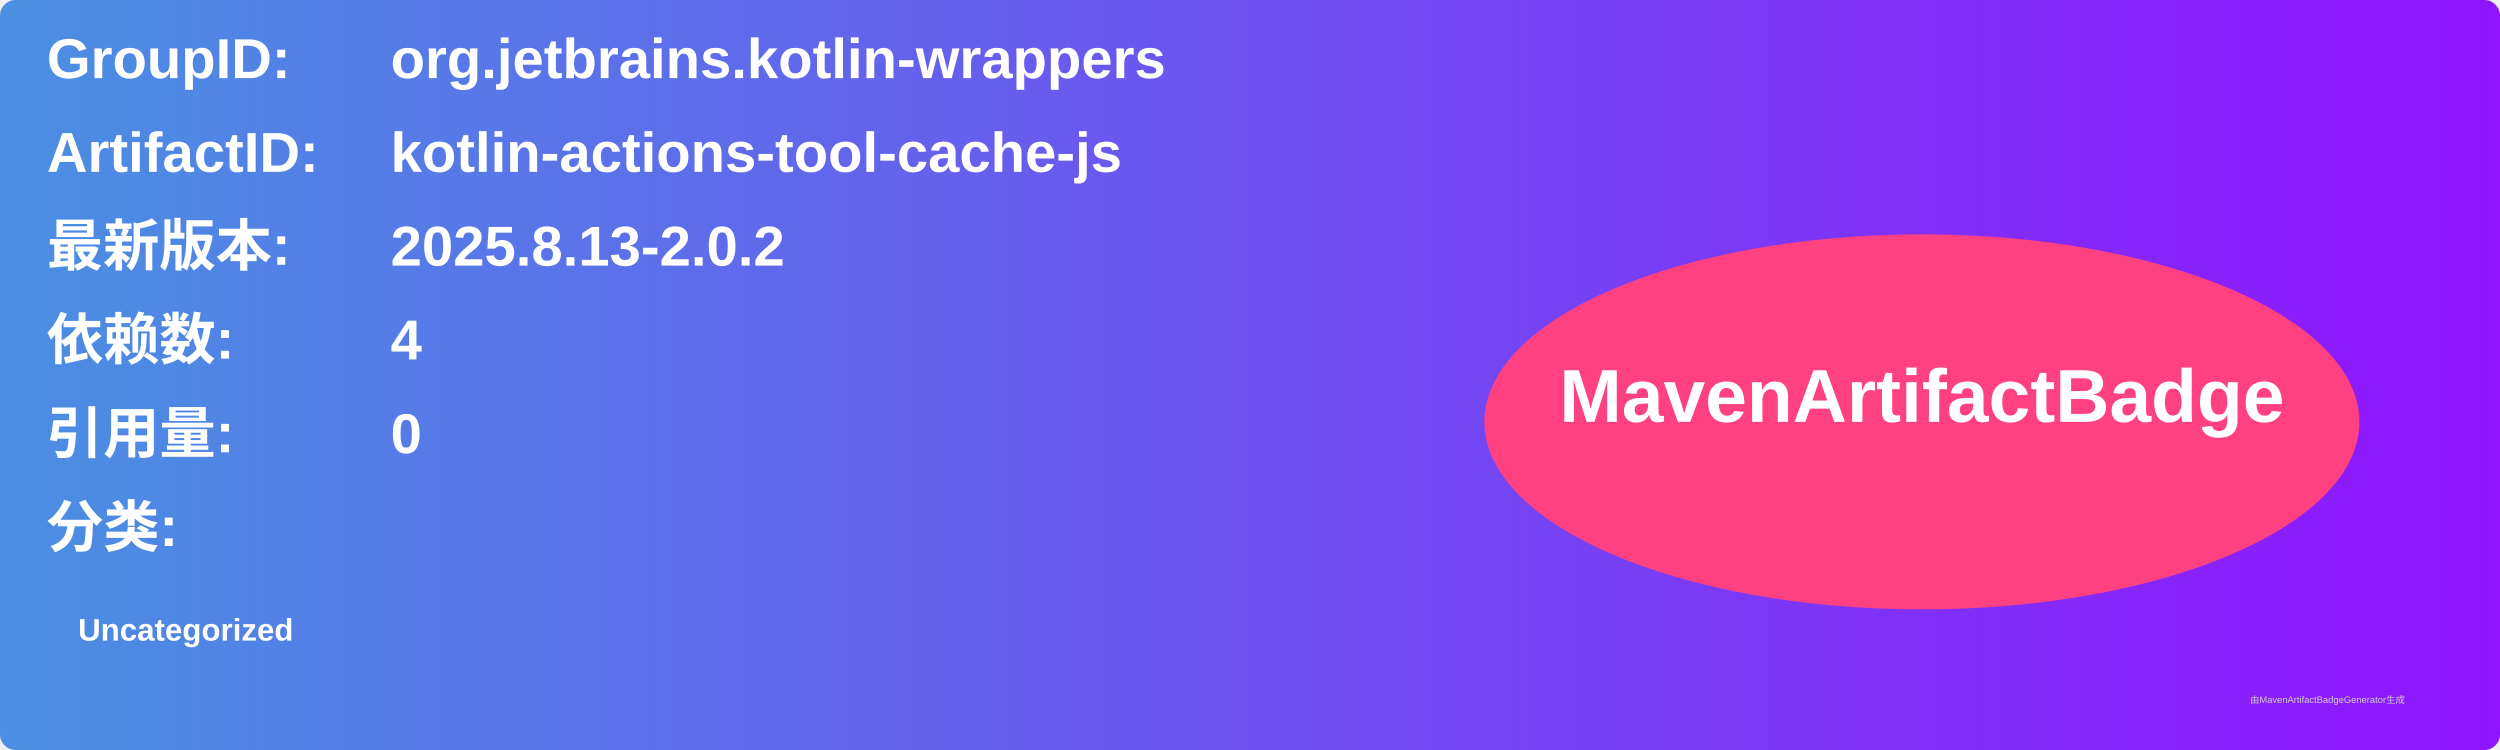
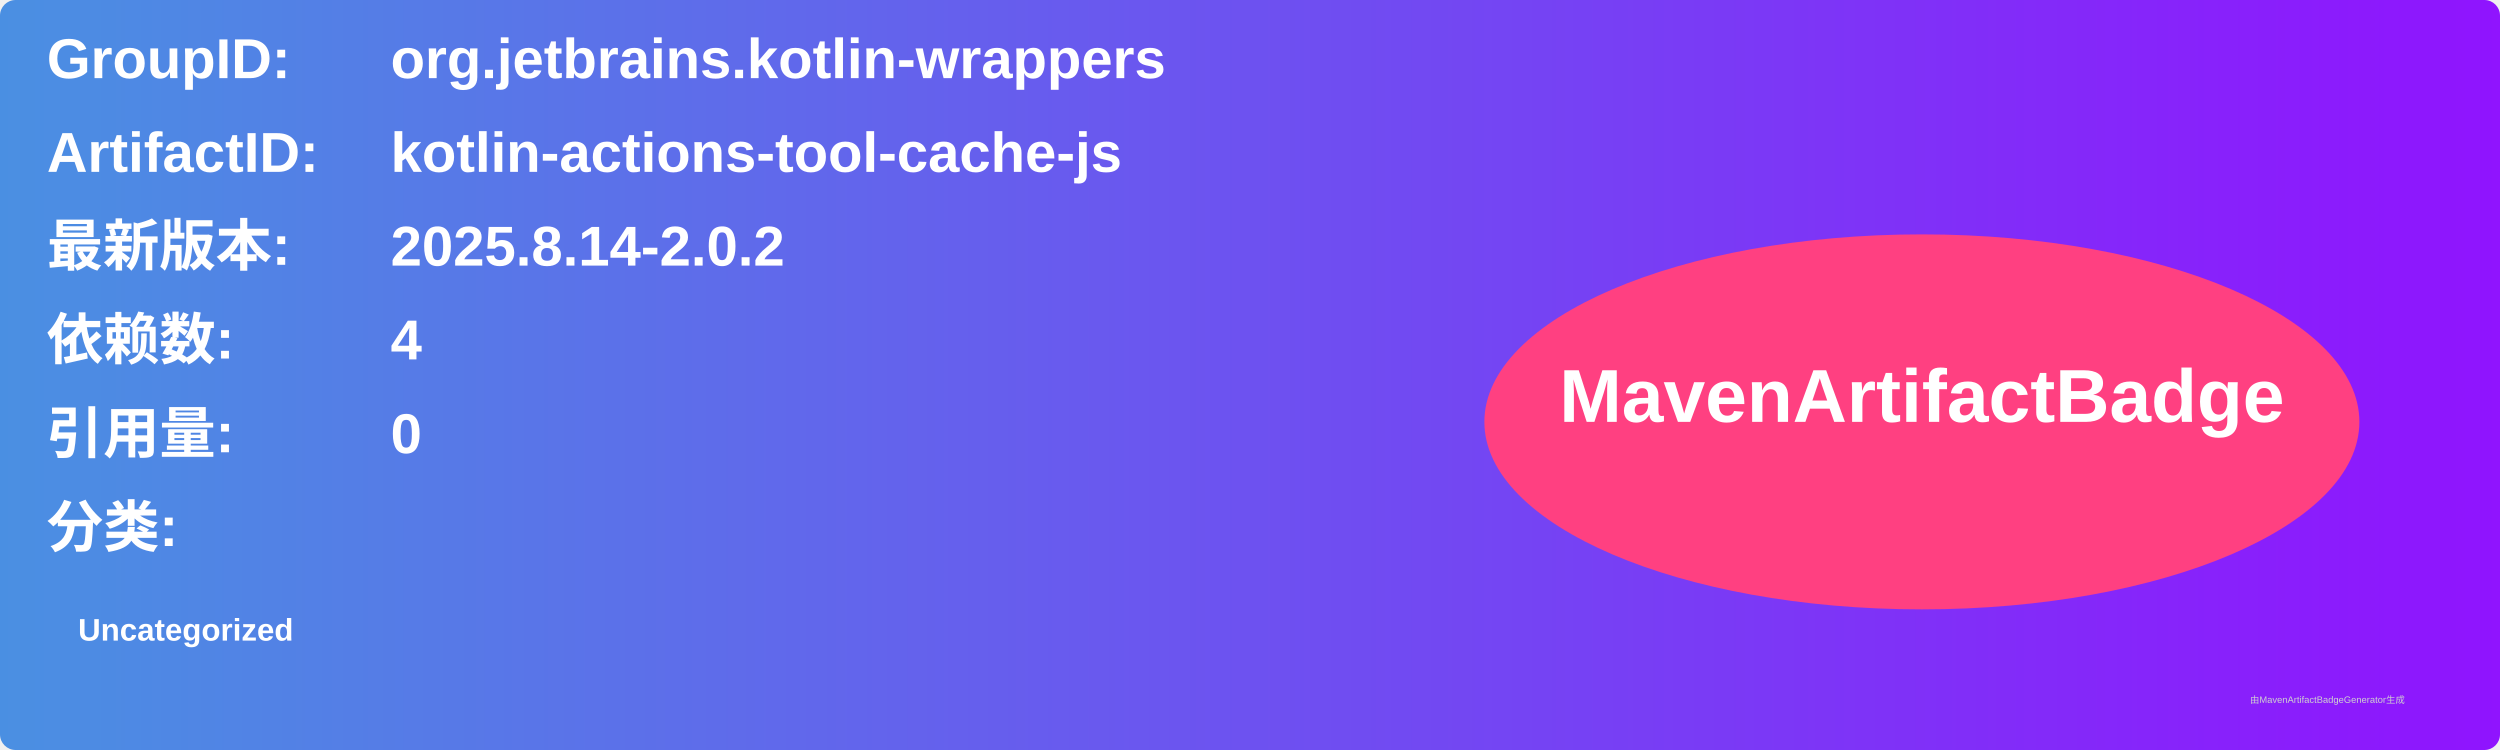
<svg xmlns="http://www.w3.org/2000/svg" width="800" height="240" viewBox="0 0 800 240">
  <linearGradient id="grad" x1="0%" y1="0%" x2="100%" y2="0%">
    <stop offset="0%" stop-color="#4a90e2" />
    <stop offset="100%" stop-color="#9013fe" />
  </linearGradient>
  <rect width="100%" height="100%" rx="5" ry="5" fill="url(#grad)" />
  <g transform="translate(15, 15)">
    <text x="0" y="10" font-family="Arial" font-size="18" fill="white" font-weight="bold" width="260">GroupID:</text>
    <text x="110" y="10" font-family="Arial" font-size="18" fill="white" font-weight="bold" width="460">org.jetbrains.kotlin-wrappers</text>
    <text x="0" y="40" font-family="Arial" font-size="18" fill="white" font-weight="bold" width="260">ArtifactID:</text>
    <text x="110" y="40" font-family="Arial" font-size="18" fill="white" font-weight="bold" width="460">kotlin-actions-tool-cache-js</text>
    <text x="0" y="70" font-family="Arial" font-size="18" fill="white" font-weight="bold">最新版本:</text>
    <text x="110" y="70" font-family="Arial" font-size="18" fill="white" font-weight="bold">
-       <tspan font-weight="bold">2025.8.13-2.0.2</tspan>
+       <tspan font-weight="bold">2025.8.14-2.0.2</tspan>
    </text>
    <text x="0" y="100" font-family="Arial" font-size="18" fill="white" font-weight="bold">依赖数: </text>
    <text x="110" y="100" font-family="Arial" font-size="18" fill="white">
      <tspan font-weight="bold">4</tspan>
    </text>
    <text x="0" y="130" font-family="Arial" font-size="18" fill="white" font-weight="bold">引用量: </text>
    <text x="110" y="130" font-family="Arial" font-size="18" fill="white">
      <tspan font-weight="bold">0</tspan>
    </text>
    <text x="0" y="160" font-family="Arial" font-size="18" fill="white" font-weight="bold">分类:</text>
    <text x="10" y="190" font-family="Arial" font-size="10" fill="white">
      <tspan font-weight="bold">Uncategorized</tspan>
    </text>
    <ellipse cx="600" cy="120" rx="140" ry="60" fill="#ff4081" />
    <text x="600" y="120" text-anchor="middle" font-family="Arial" font-size="24" fill="white" font-weight="bold">MavenArtifactBadge</text>
  </g>
  <text x="720" y="225" font-family="Arial" font-size="3" fill="#d0d0d0">由MavenArtifactBadgeGenerator生成</text>
</svg>
